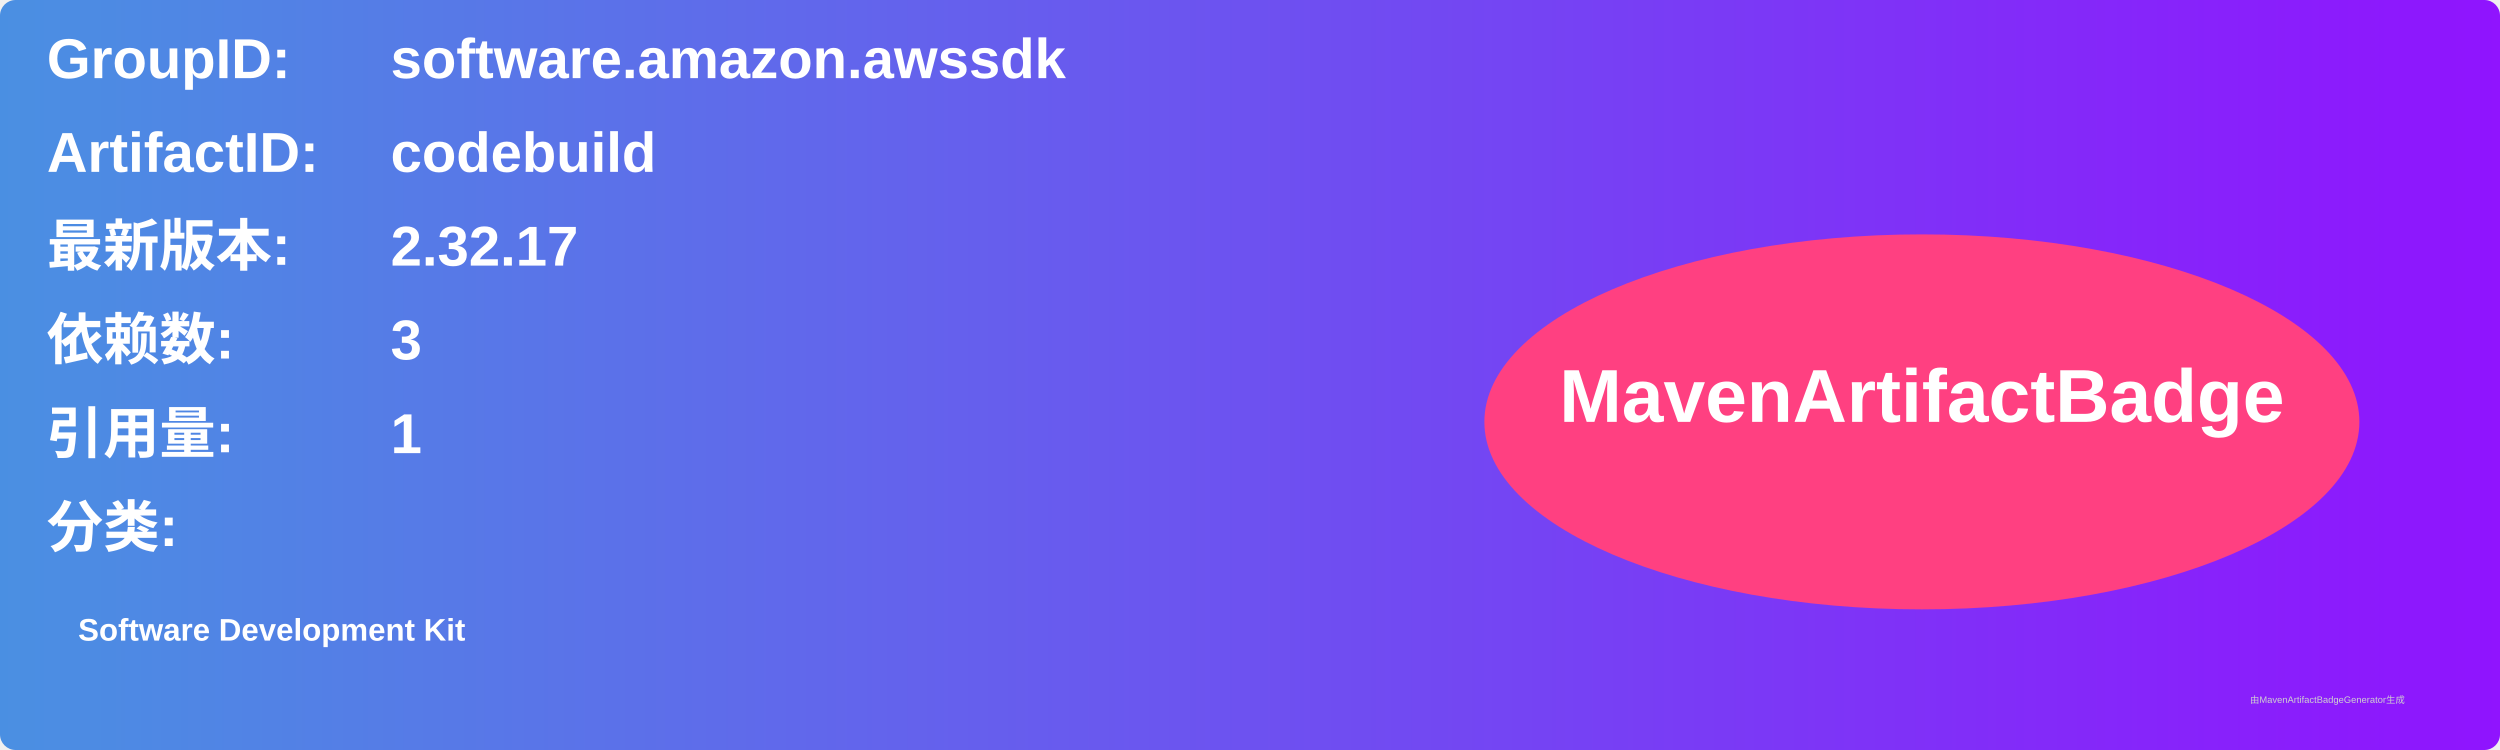
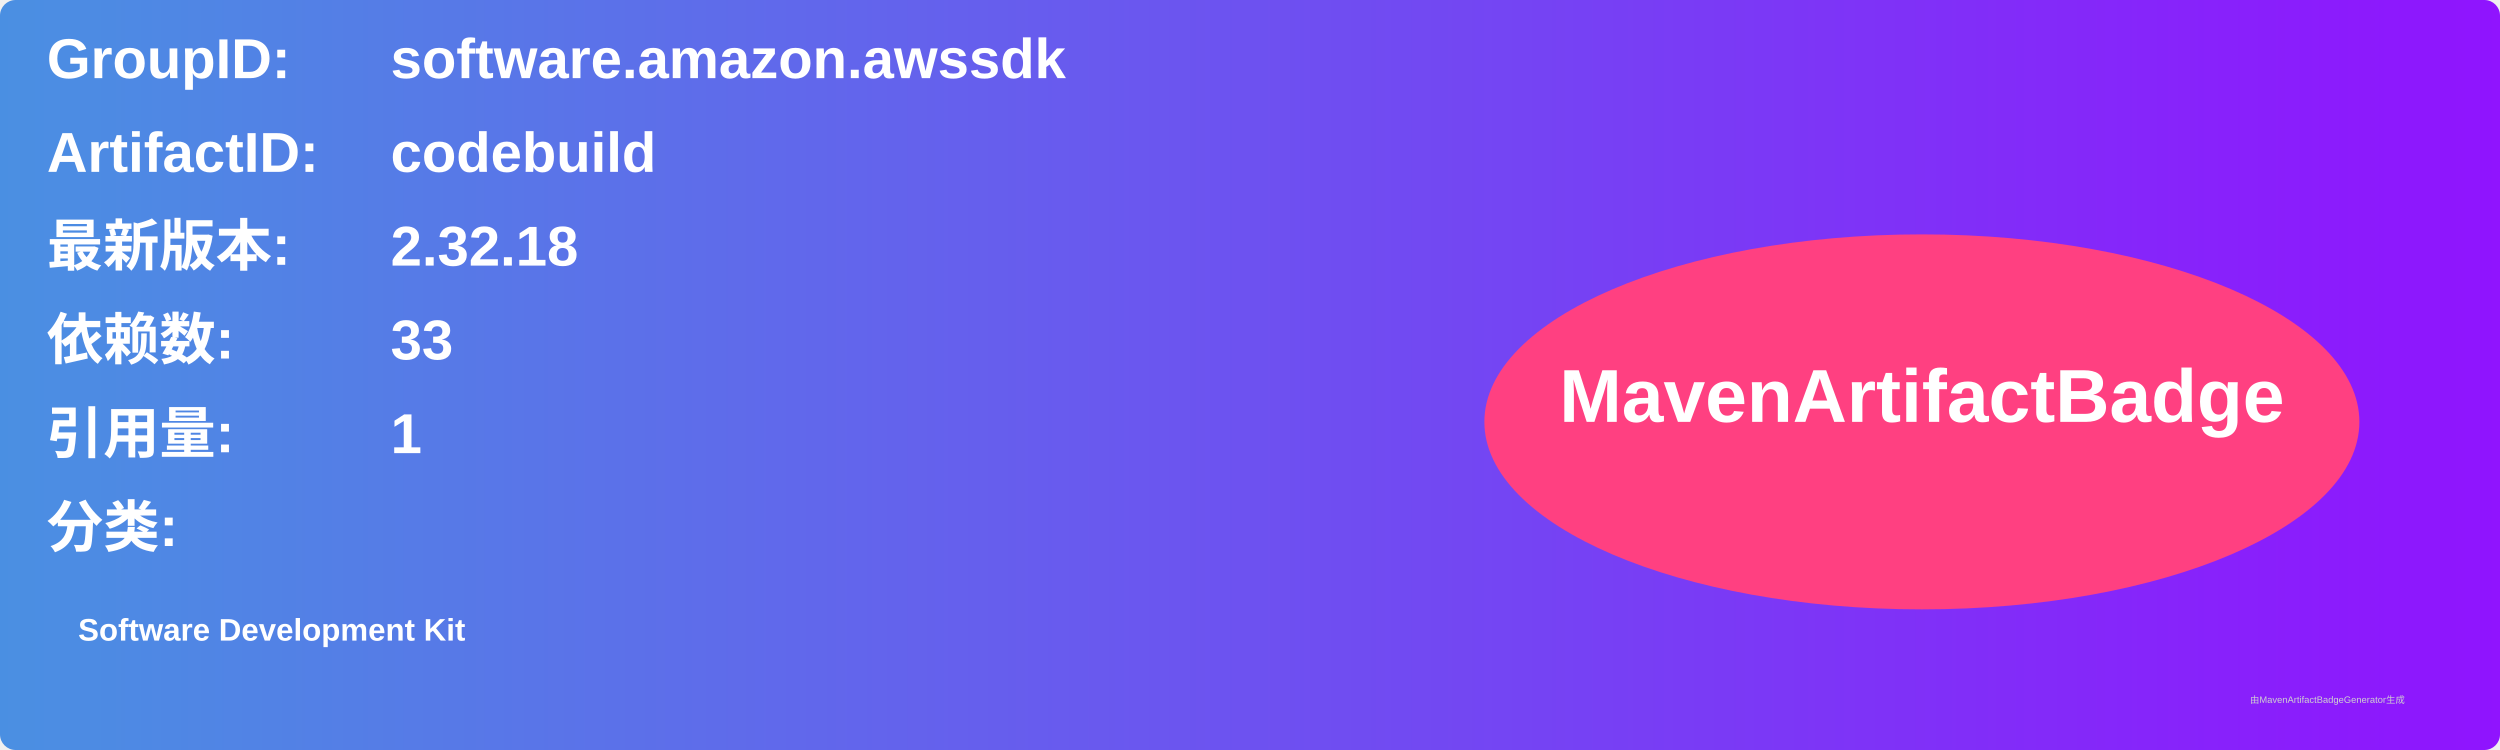
<svg xmlns="http://www.w3.org/2000/svg" width="800" height="240" viewBox="0 0 800 240">
  <linearGradient id="grad" x1="0%" y1="0%" x2="100%" y2="0%">
    <stop offset="0%" stop-color="#4a90e2" />
    <stop offset="100%" stop-color="#9013fe" />
  </linearGradient>
  <rect width="100%" height="100%" rx="5" ry="5" fill="url(#grad)" />
  <g transform="translate(15, 15)">
    <text x="0" y="10" font-family="Arial" font-size="18" fill="white" font-weight="bold" width="260">GroupID:</text>
    <text x="110" y="10" font-family="Arial" font-size="18" fill="white" font-weight="bold" width="460">software.amazon.awssdk</text>
    <text x="0" y="40" font-family="Arial" font-size="18" fill="white" font-weight="bold" width="260">ArtifactID:</text>
    <text x="110" y="40" font-family="Arial" font-size="18" fill="white" font-weight="bold" width="460">codebuild</text>
    <text x="0" y="70" font-family="Arial" font-size="18" fill="white" font-weight="bold">最新版本:</text>
    <text x="110" y="70" font-family="Arial" font-size="18" fill="white" font-weight="bold">
-       <tspan font-weight="bold">2.32.17</tspan>
+       <tspan font-weight="bold">2.32.18</tspan>
    </text>
    <text x="0" y="100" font-family="Arial" font-size="18" fill="white" font-weight="bold">依赖数: </text>
    <text x="110" y="100" font-family="Arial" font-size="18" fill="white">
-       <tspan font-weight="bold">3</tspan>
+       <tspan font-weight="bold">33</tspan>
    </text>
    <text x="0" y="130" font-family="Arial" font-size="18" fill="white" font-weight="bold">引用量: </text>
    <text x="110" y="130" font-family="Arial" font-size="18" fill="white">
      <tspan font-weight="bold">1</tspan>
    </text>
    <text x="0" y="160" font-family="Arial" font-size="18" fill="white" font-weight="bold">分类:</text>
    <text x="10" y="190" font-family="Arial" font-size="10" fill="white">
      <tspan font-weight="bold">Software Development Kit</tspan>
    </text>
    <ellipse cx="600" cy="120" rx="140" ry="60" fill="#ff4081" />
    <text x="600" y="120" text-anchor="middle" font-family="Arial" font-size="24" fill="white" font-weight="bold">MavenArtifactBadge</text>
  </g>
  <text x="720" y="225" font-family="Arial" font-size="3" fill="#d0d0d0">由MavenArtifactBadgeGenerator生成</text>
</svg>
